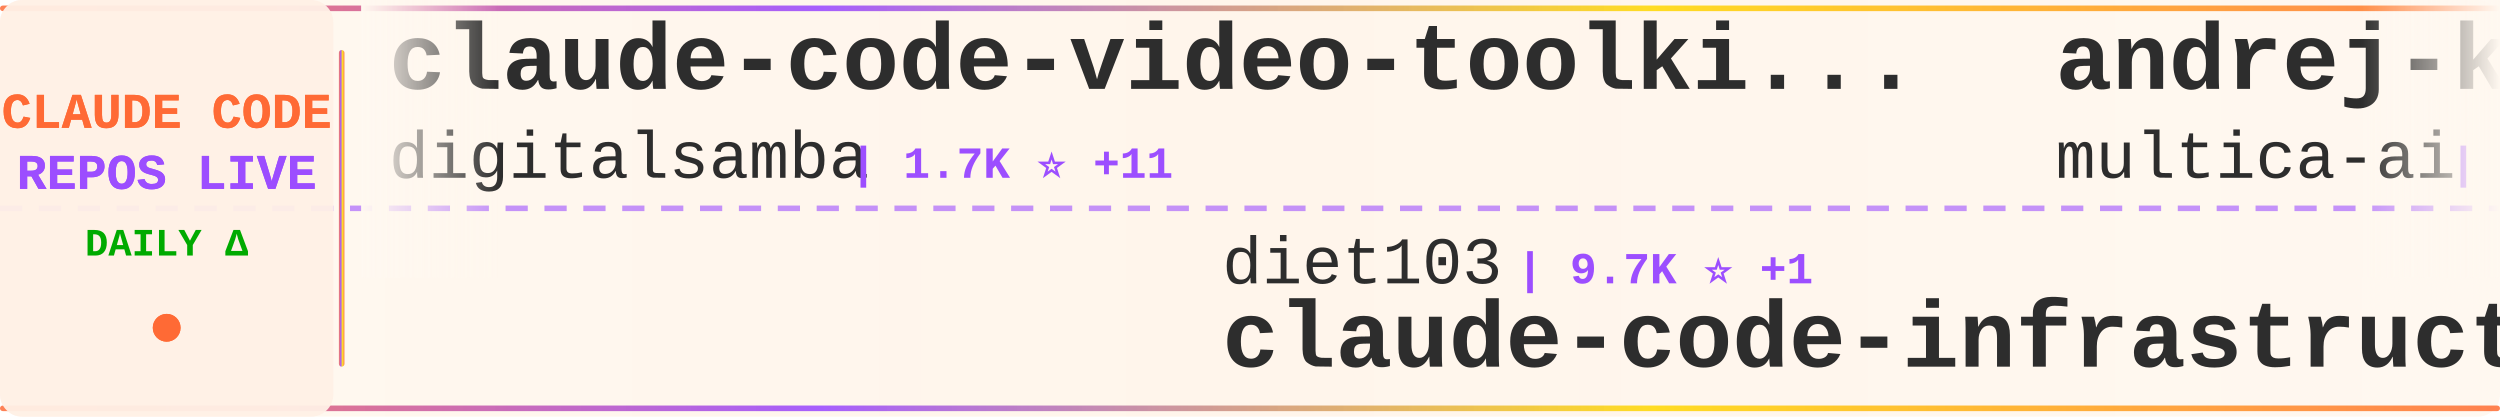
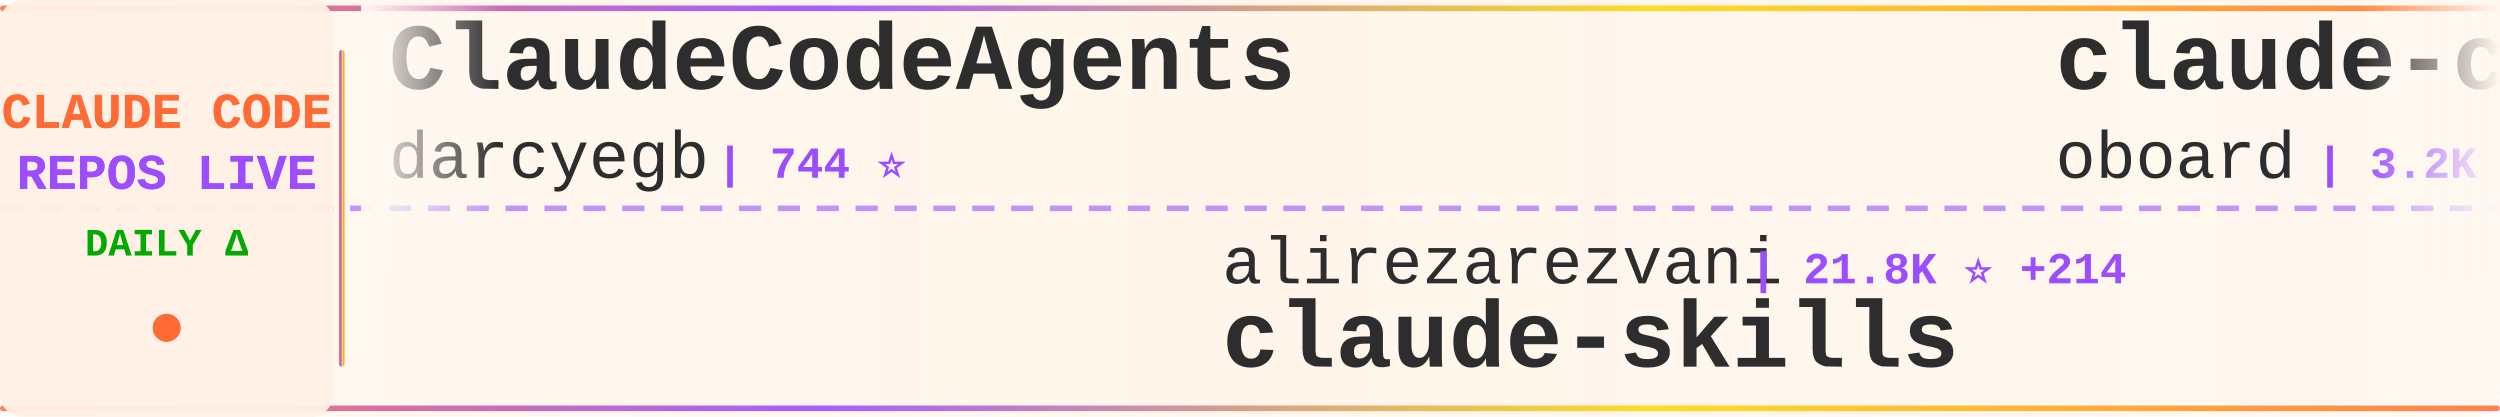
<svg xmlns="http://www.w3.org/2000/svg" width="900" height="150">
  <defs>
    <linearGradient id="tickerBg" x1="0%" y1="0%" x2="100%" y2="0%">
      <stop offset="0%" style="stop-color:#fff8f0;stop-opacity:0.98" />
      <stop offset="50%" style="stop-color:#fff5eb;stop-opacity:1" />
      <stop offset="100%" style="stop-color:#fff8f0;stop-opacity:0.98" />
    </linearGradient>
    <linearGradient id="borderGrad" x1="0%" y1="0%" x2="100%" y2="0%">
      <stop offset="0%" style="stop-color:#FF6B35;stop-opacity:0.85">
        <animate attributeName="stop-opacity" values="0.85;1;0.85" dur="2s" repeatCount="indefinite" />
      </stop>
      <stop offset="33%" style="stop-color:#9C4EFF;stop-opacity:0.9">
        <animate attributeName="stop-opacity" values="0.9;1;0.9" dur="2.2s" repeatCount="indefinite" />
      </stop>
      <stop offset="66%" style="stop-color:#FFD700;stop-opacity:0.85">
        <animate attributeName="stop-opacity" values="0.85;1;0.85" dur="1.8s" repeatCount="indefinite" />
      </stop>
      <stop offset="100%" style="stop-color:#FF6B35;stop-opacity:0.85">
        <animate attributeName="stop-opacity" values="0.85;1;0.85" dur="2s" repeatCount="indefinite" />
      </stop>
    </linearGradient>
    <filter id="textGlow">
      <feGaussianBlur stdDeviation="0.15" result="coloredBlur" />
      <feMerge>
        <feMergeNode in="coloredBlur" />
        <feMergeNode in="SourceGraphic" />
      </feMerge>
    </filter>
    <filter id="metricGlow">
      <feGaussianBlur stdDeviation="0.2" result="coloredBlur" />
      <feMerge>
        <feMergeNode in="coloredBlur" />
        <feMergeNode in="SourceGraphic" />
      </feMerge>
    </filter>
    <linearGradient id="leftFade" x1="0%" y1="0%" x2="100%" y2="0%">
      <stop offset="0%" style="stop-color:#fff8f0;stop-opacity:1" />
      <stop offset="100%" style="stop-color:#fff8f0;stop-opacity:0" />
    </linearGradient>
    <linearGradient id="rightFade" x1="0%" y1="0%" x2="100%" y2="0%">
      <stop offset="0%" style="stop-color:#fff8f0;stop-opacity:0" />
      <stop offset="100%" style="stop-color:#fff8f0;stop-opacity:1" />
    </linearGradient>
  </defs>
  <rect width="900" height="150" fill="url(#tickerBg)" rx="8" />
  <rect x="0" y="2" width="900" height="2" fill="url(#borderGrad)" rx="1" />
  <rect x="0" y="146" width="900" height="2" fill="url(#borderGrad)" rx="1" />
  <line x1="0" y1="75" x2="900" y2="75" stroke="#9C4EFF" stroke-width="2" stroke-dasharray="8 6" opacity="0.6" />
  <rect x="0" y="0" width="120" height="150" fill="#fff0e6" opacity="0.95" rx="8" />
  <text x="60" y="46" font-family="'Courier New', monospace" font-size="18" font-weight="bold" fill="#FF6B35" text-anchor="middle" filter="url(#textGlow)">
    CLAUDE CODE
  </text>
  <text x="60" y="68" font-family="'Courier New', monospace" font-size="18" font-weight="bold" fill="#9C4EFF" text-anchor="middle" filter="url(#textGlow)">
    REPOS LIVE
  </text>
  <text x="60" y="92" font-family="'Courier New', monospace" font-size="14" font-weight="bold" fill="#00aa00" text-anchor="middle">
    DAILY Δ
  </text>
  <circle cx="60" cy="118" r="5" fill="#FF6B35" filter="url(#metricGlow)">
    <animate attributeName="r" values="4;6;4" dur="1.5s" repeatCount="indefinite" />
    <animate attributeName="opacity" values="0.6;1;0.6" dur="1.5s" repeatCount="indefinite" />
  </circle>
  <rect x="122" y="18" width="2" height="114" fill="url(#borderGrad)" rx="1" />
  <clipPath id="tickerClip">
    <rect x="130" y="0" width="770" height="150" />
  </clipPath>
  <g clip-path="url(#tickerClip)">
    <g id="tickerItems">
      <animateTransform attributeName="transform" attributeType="XML" type="translate" from="0 0" to="-3000 0" dur="54s" repeatCount="indefinite" />
      <g transform="translate(0, 0)">
-         <text x="140" y="32" font-family="'Courier New', monospace" font-size="34" font-weight="bold" fill="#2d2d2d">claude-code-video-toolki...</text>
-         <text x="140" y="64" font-family="'Courier New', monospace" font-size="24" font-weight="normal" fill="#2d2d2d" opacity="1.0">digitalsamba</text>
-         <text x="306" y="64" font-family="'Courier New', monospace" font-size="16" font-weight="bold" fill="#9C4EFF"> | 1.7K ⭐ +11</text>
+         <text x="140" y="32" font-family="'Courier New', monospace" font-size="34" font-weight="bold" fill="#2d2d2d">ClaudeCodeAgents</text>
+         <text x="140" y="64" font-family="'Courier New', monospace" font-size="24" font-weight="normal" fill="#2d2d2d" opacity="1.0">darcyegb</text>
+         <text x="258" y="64" font-family="'Courier New', monospace" font-size="16" font-weight="bold" fill="#9C4EFF"> | 744 ⭐</text>
      </g>
      <g transform="translate(300, 0)">
-         <text x="140" y="102" font-family="'Courier New', monospace" font-size="24" font-weight="normal" fill="#2d2d2d" opacity="1.0">diet103</text>
-         <text x="246" y="102" font-family="'Courier New', monospace" font-size="16" font-weight="bold" fill="#9C4EFF"> | 9.7K ⭐ +1</text>
-         <text x="140" y="132" font-family="'Courier New', monospace" font-size="34" font-weight="bold" fill="#2d2d2d">claude-code-infrastructu...</text>
+         <text x="140" y="102" font-family="'Courier New', monospace" font-size="24" font-weight="normal" fill="#2d2d2d" opacity="1.0">alirezarezvani</text>
+         <text x="330" y="102" font-family="'Courier New', monospace" font-size="16" font-weight="bold" fill="#9C4EFF"> | 21.8K ⭐ +214</text>
+         <text x="140" y="132" font-family="'Courier New', monospace" font-size="34" font-weight="bold" fill="#2d2d2d">claude-skills</text>
      </g>
      <g transform="translate(600, 0)">
-         <text x="140" y="32" font-family="'Courier New', monospace" font-size="34" font-weight="bold" fill="#2d2d2d">andrej-karpathy-skills</text>
-         <text x="140" y="64" font-family="'Courier New', monospace" font-size="24" font-weight="normal" fill="#2d2d2d" opacity="1.0">multica-ai</text>
-         <text x="282" y="64" font-family="'Courier New', monospace" font-size="16" font-weight="bold" fill="#9C4EFF"> | 189.8K ⭐ +487</text>
+         <text x="140" y="32" font-family="'Courier New', monospace" font-size="34" font-weight="bold" fill="#2d2d2d">claude-code-rev</text>
+         <text x="140" y="64" font-family="'Courier New', monospace" font-size="24" font-weight="normal" fill="#2d2d2d" opacity="1.0">oboard</text>
+         <text x="234" y="64" font-family="'Courier New', monospace" font-size="16" font-weight="bold" fill="#9C4EFF"> | 3.2K ⭐</text>
      </g>
      <g transform="translate(900, 0)">
-         <text x="140" y="102" font-family="'Courier New', monospace" font-size="24" font-weight="normal" fill="#2d2d2d" opacity="1.0">edmund-io</text>
-         <text x="270" y="102" font-family="'Courier New', monospace" font-size="16" font-weight="bold" fill="#9C4EFF"> | 1.5K ⭐ +1</text>
-         <text x="140" y="132" font-family="'Courier New', monospace" font-size="34" font-weight="bold" fill="#2d2d2d">edmunds-claude-code</text>
+         <text x="140" y="102" font-family="'Courier New', monospace" font-size="24" font-weight="normal" fill="#2d2d2d" opacity="1.0">hangsman</text>
+         <text x="258" y="102" font-family="'Courier New', monospace" font-size="16" font-weight="bold" fill="#9C4EFF"> | 787 ⭐</text>
+         <text x="140" y="132" font-family="'Courier New', monospace" font-size="34" font-weight="bold" fill="#2d2d2d">claude-code-source</text>
      </g>
      <g transform="translate(1200, 0)">
-         <text x="140" y="32" font-family="'Courier New', monospace" font-size="34" font-weight="bold" fill="#2d2d2d">Claude-Code</text>
-         <text x="140" y="64" font-family="'Courier New', monospace" font-size="24" font-weight="normal" fill="#2d2d2d" opacity="1.0">pengchengneo</text>
-         <text x="306" y="64" font-family="'Courier New', monospace" font-size="16" font-weight="bold" fill="#9C4EFF"> | 1.6K ⭐ +3</text>
+         <text x="140" y="32" font-family="'Courier New', monospace" font-size="34" font-weight="bold" fill="#2d2d2d">arcads-claude-code</text>
+         <text x="140" y="64" font-family="'Courier New', monospace" font-size="24" font-weight="normal" fill="#2d2d2d" opacity="1.0">krusemediallc</text>
+         <text x="318" y="64" font-family="'Courier New', monospace" font-size="16" font-weight="bold" fill="#9C4EFF"> | 988 ⭐ +7</text>
      </g>
      <g transform="translate(1500, 0)">
-         <text x="140" y="102" font-family="'Courier New', monospace" font-size="24" font-weight="normal" fill="#2d2d2d" opacity="1.0">frankbria</text>
-         <text x="270" y="102" font-family="'Courier New', monospace" font-size="16" font-weight="bold" fill="#9C4EFF"> | 9.5K ⭐ +5</text>
-         <text x="140" y="132" font-family="'Courier New', monospace" font-size="34" font-weight="bold" fill="#2d2d2d">ralph-claude-code</text>
+         <text x="140" y="102" font-family="'Courier New', monospace" font-size="24" font-weight="normal" fill="#2d2d2d" opacity="1.0">Windy3f3f3f3f</text>
+         <text x="318" y="102" font-family="'Courier New', monospace" font-size="16" font-weight="bold" fill="#9C4EFF"> | 3.1K ⭐ +12</text>
+         <text x="140" y="132" font-family="'Courier New', monospace" font-size="34" font-weight="bold" fill="#2d2d2d">how-claude-code-works</text>
      </g>
      <g transform="translate(1800, 0)">
-         <text x="140" y="32" font-family="'Courier New', monospace" font-size="34" font-weight="bold" fill="#2d2d2d">claude-coder</text>
-         <text x="140" y="64" font-family="'Courier New', monospace" font-size="24" font-weight="normal" fill="#2d2d2d" opacity="1.0">kodu-ai</text>
-         <text x="246" y="64" font-family="'Courier New', monospace" font-size="16" font-weight="bold" fill="#9C4EFF"> | 5.3K ⭐</text>
+         <text x="140" y="32" font-family="'Courier New', monospace" font-size="34" font-weight="bold" fill="#2d2d2d">skills</text>
+         <text x="140" y="64" font-family="'Courier New', monospace" font-size="24" font-weight="normal" fill="#2d2d2d" opacity="1.0">anthropics</text>
+         <text x="282" y="64" font-family="'Courier New', monospace" font-size="16" font-weight="bold" fill="#9C4EFF"> | 159.7K ⭐ +346</text>
      </g>
      <g transform="translate(2100, 0)">
-         <text x="140" y="102" font-family="'Courier New', monospace" font-size="24" font-weight="normal" fill="#2d2d2d" opacity="1.0">jeremylongshore</text>
-         <text x="342" y="102" font-family="'Courier New', monospace" font-size="16" font-weight="bold" fill="#9C4EFF"> | 2.5K ⭐ +5</text>
-         <text x="140" y="132" font-family="'Courier New', monospace" font-size="34" font-weight="bold" fill="#2d2d2d">claude-code-plugins-plus...</text>
+         <text x="140" y="102" font-family="'Courier New', monospace" font-size="24" font-weight="normal" fill="#2d2d2d" opacity="1.0">lintsinghua</text>
+         <text x="294" y="102" font-family="'Courier New', monospace" font-size="16" font-weight="bold" fill="#9C4EFF"> | 3.9K ⭐ +11</text>
+         <text x="140" y="132" font-family="'Courier New', monospace" font-size="34" font-weight="bold" fill="#2d2d2d">claude-code-book</text>
      </g>
      <g transform="translate(2400, 0)">
-         <text x="140" y="32" font-family="'Courier New', monospace" font-size="34" font-weight="bold" fill="#2d2d2d">claude-code-workflows</text>
-         <text x="140" y="64" font-family="'Courier New', monospace" font-size="24" font-weight="normal" fill="#2d2d2d" opacity="1.0">OneRedOak</text>
-         <text x="270" y="64" font-family="'Courier New', monospace" font-size="16" font-weight="bold" fill="#9C4EFF"> | 3.9K ⭐ +2</text>
+         <text x="140" y="32" font-family="'Courier New', monospace" font-size="34" font-weight="bold" fill="#2d2d2d">claude-code-telegram</text>
+         <text x="140" y="64" font-family="'Courier New', monospace" font-size="24" font-weight="normal" fill="#2d2d2d" opacity="1.0">RichardAtCT</text>
+         <text x="294" y="64" font-family="'Courier New', monospace" font-size="16" font-weight="bold" fill="#9C4EFF"> | 2.7K ⭐ +2</text>
      </g>
      <g transform="translate(2700, 0)">
-         <text x="140" y="102" font-family="'Courier New', monospace" font-size="24" font-weight="normal" fill="#2d2d2d" opacity="1.0">pedrohcgs</text>
-         <text x="270" y="102" font-family="'Courier New', monospace" font-size="16" font-weight="bold" fill="#9C4EFF"> | 1.4K ⭐ +10</text>
-         <text x="140" y="132" font-family="'Courier New', monospace" font-size="34" font-weight="bold" fill="#2d2d2d">claude-code-my-workflow</text>
+         <text x="140" y="102" font-family="'Courier New', monospace" font-size="24" font-weight="normal" fill="#2d2d2d" opacity="1.0">Piebald-AI</text>
+         <text x="282" y="102" font-family="'Courier New', monospace" font-size="16" font-weight="bold" fill="#9C4EFF"> | 11.7K ⭐ +38</text>
+         <text x="140" y="132" font-family="'Courier New', monospace" font-size="34" font-weight="bold" fill="#2d2d2d">claude-code-system-promp...</text>
      </g>
      <g transform="translate(3000, 0)">
-         <text x="140" y="32" font-family="'Courier New', monospace" font-size="34" font-weight="bold" fill="#2d2d2d">claude-code-video-toolki...</text>
-         <text x="140" y="64" font-family="'Courier New', monospace" font-size="24" font-weight="normal" fill="#2d2d2d" opacity="1.0">digitalsamba</text>
-         <text x="306" y="64" font-family="'Courier New', monospace" font-size="16" font-weight="bold" fill="#9C4EFF"> | 1.7K ⭐ +11</text>
+         <text x="140" y="32" font-family="'Courier New', monospace" font-size="34" font-weight="bold" fill="#2d2d2d">ClaudeCodeAgents</text>
+         <text x="140" y="64" font-family="'Courier New', monospace" font-size="24" font-weight="normal" fill="#2d2d2d" opacity="1.0">darcyegb</text>
+         <text x="258" y="64" font-family="'Courier New', monospace" font-size="16" font-weight="bold" fill="#9C4EFF"> | 744 ⭐</text>
      </g>
      <g transform="translate(3300, 0)">
-         <text x="140" y="102" font-family="'Courier New', monospace" font-size="24" font-weight="normal" fill="#2d2d2d" opacity="1.0">diet103</text>
-         <text x="246" y="102" font-family="'Courier New', monospace" font-size="16" font-weight="bold" fill="#9C4EFF"> | 9.7K ⭐ +1</text>
-         <text x="140" y="132" font-family="'Courier New', monospace" font-size="34" font-weight="bold" fill="#2d2d2d">claude-code-infrastructu...</text>
+         <text x="140" y="102" font-family="'Courier New', monospace" font-size="24" font-weight="normal" fill="#2d2d2d" opacity="1.0">alirezarezvani</text>
+         <text x="330" y="102" font-family="'Courier New', monospace" font-size="16" font-weight="bold" fill="#9C4EFF"> | 21.8K ⭐ +214</text>
+         <text x="140" y="132" font-family="'Courier New', monospace" font-size="34" font-weight="bold" fill="#2d2d2d">claude-skills</text>
      </g>
      <g transform="translate(3600, 0)">
-         <text x="140" y="32" font-family="'Courier New', monospace" font-size="34" font-weight="bold" fill="#2d2d2d">andrej-karpathy-skills</text>
-         <text x="140" y="64" font-family="'Courier New', monospace" font-size="24" font-weight="normal" fill="#2d2d2d" opacity="1.0">multica-ai</text>
-         <text x="282" y="64" font-family="'Courier New', monospace" font-size="16" font-weight="bold" fill="#9C4EFF"> | 189.8K ⭐ +487</text>
+         <text x="140" y="32" font-family="'Courier New', monospace" font-size="34" font-weight="bold" fill="#2d2d2d">claude-code-rev</text>
+         <text x="140" y="64" font-family="'Courier New', monospace" font-size="24" font-weight="normal" fill="#2d2d2d" opacity="1.0">oboard</text>
+         <text x="234" y="64" font-family="'Courier New', monospace" font-size="16" font-weight="bold" fill="#9C4EFF"> | 3.2K ⭐</text>
      </g>
      <g transform="translate(3900, 0)">
-         <text x="140" y="102" font-family="'Courier New', monospace" font-size="24" font-weight="normal" fill="#2d2d2d" opacity="1.0">edmund-io</text>
-         <text x="270" y="102" font-family="'Courier New', monospace" font-size="16" font-weight="bold" fill="#9C4EFF"> | 1.5K ⭐ +1</text>
-         <text x="140" y="132" font-family="'Courier New', monospace" font-size="34" font-weight="bold" fill="#2d2d2d">edmunds-claude-code</text>
+         <text x="140" y="102" font-family="'Courier New', monospace" font-size="24" font-weight="normal" fill="#2d2d2d" opacity="1.0">hangsman</text>
+         <text x="258" y="102" font-family="'Courier New', monospace" font-size="16" font-weight="bold" fill="#9C4EFF"> | 787 ⭐</text>
+         <text x="140" y="132" font-family="'Courier New', monospace" font-size="34" font-weight="bold" fill="#2d2d2d">claude-code-source</text>
      </g>
    </g>
  </g>
  <rect x="130" y="0" width="50" height="100" fill="url(#leftFade)" />
  <rect x="850" y="0" width="50" height="100" fill="url(#rightFade)" />
</svg>
